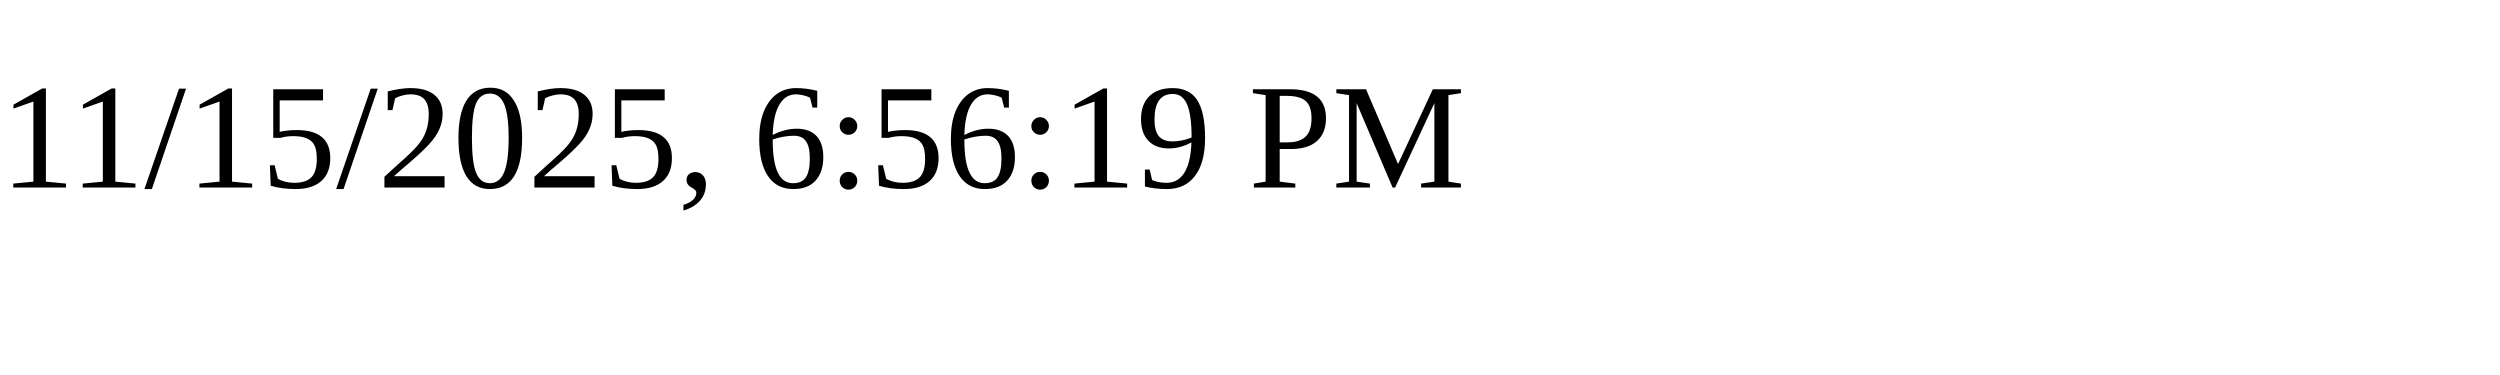
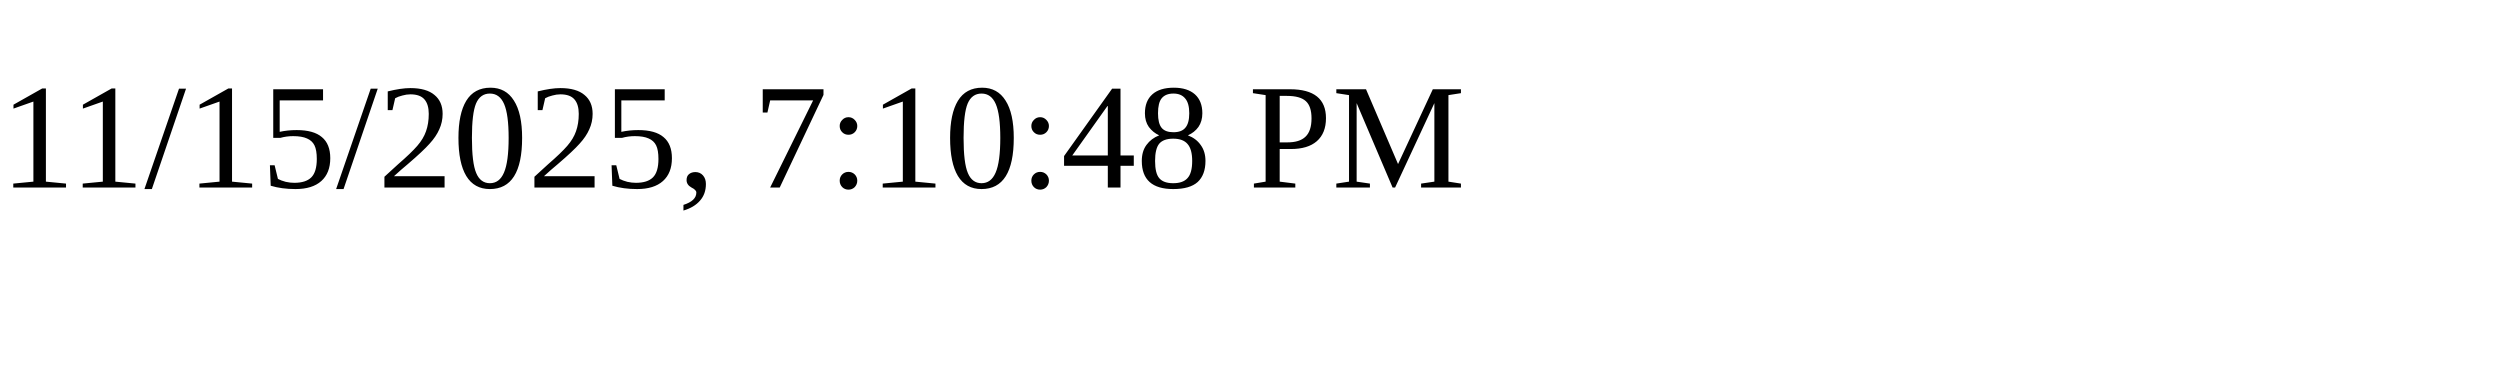
<svg xmlns="http://www.w3.org/2000/svg" height="30" width="200">
-   <text x="0" y="15">11/15/2025, 6:56:19 PM</text>
+   <text x="0" y="15">11/15/2025, 7:10:48 PM</text>
</svg>
